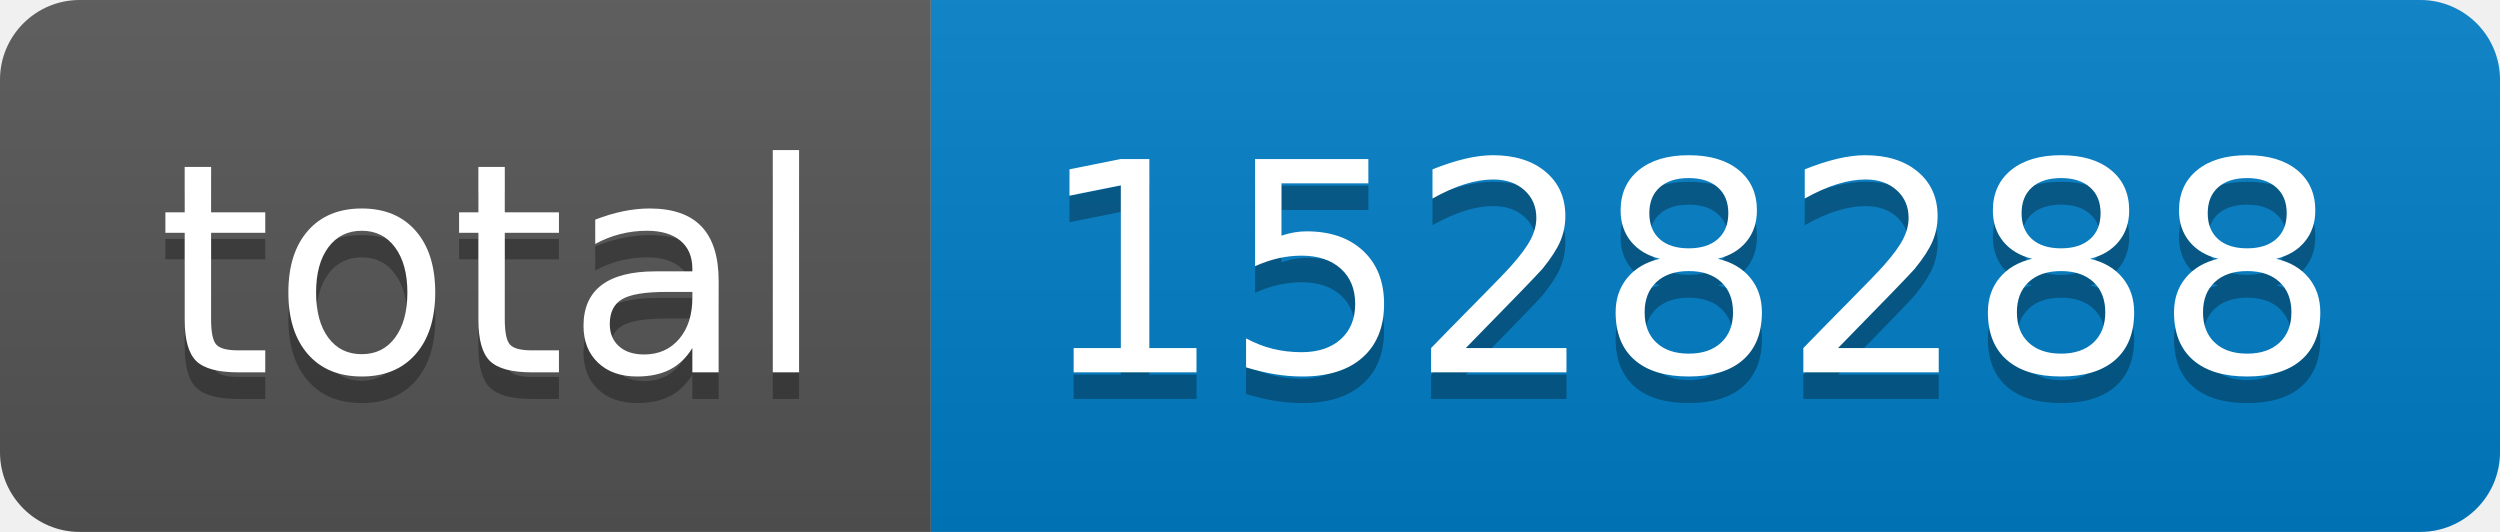
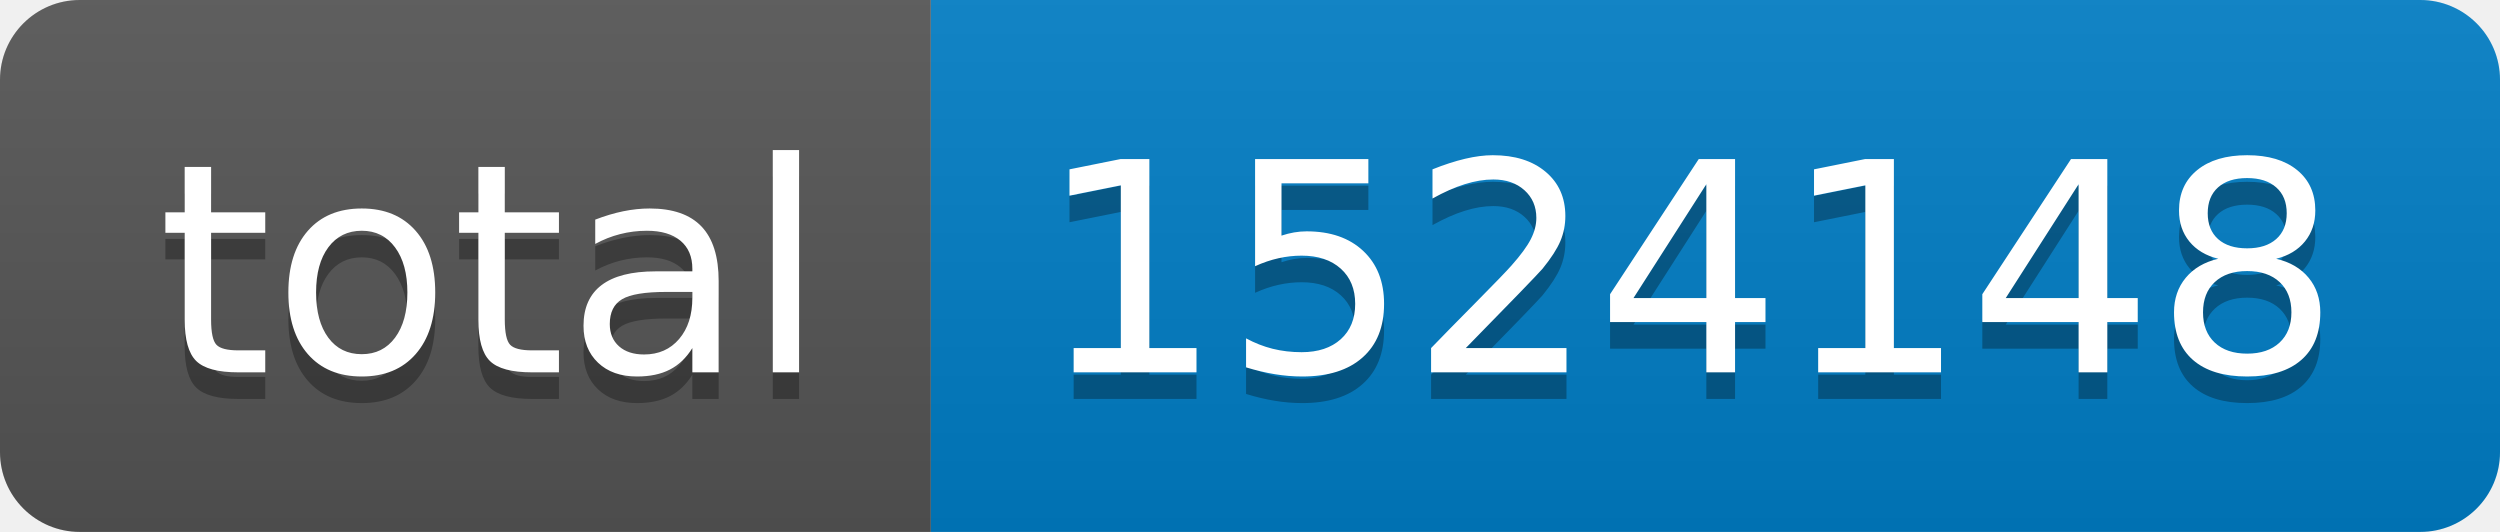
- <svg xmlns="http://www.w3.org/2000/svg" width="94" height="20" role="img" aria-label="total: 1528288">
+ <svg xmlns="http://www.w3.org/2000/svg" width="94" height="20" role="img" aria-label="total: 1524148">
  <linearGradient id="s" x2="0" y2="100%">
    <stop offset="0" stop-color="#bbb" stop-opacity=".1" />
    <stop offset="1" stop-opacity=".1" />
  </linearGradient>
  <clipPath id="r">
    <rect width="94" height="20" rx="3" fill="#fff" />
  </clipPath>
  <g clip-path="url(#r)">
    <rect width="35" height="20" fill="#555" />
    <rect x="35" width="59" height="20" fill="#007ec6" />
    <rect width="94" height="20" fill="url(#s)" />
  </g>
  <g fill="#fff" text-anchor="middle" font-family="Verdana,Geneva,DejaVu Sans,sans-serif" text-rendering="geometricPrecision" font-size="110">
    <text aria-hidden="true" x="185" y="150" fill="#010101" fill-opacity=".3" transform="scale(.1)" textLength="250">total</text>
    <text x="185" y="140" transform="scale(.1)" fill="#fff" textLength="250">total</text>
-     <text aria-hidden="true" x="635" y="150" fill="#010101" fill-opacity=".3" transform="scale(.1)" textLength="490">1528288</text>
-     <text x="635" y="140" transform="scale(.1)" fill="#fff" textLength="490">1528288</text>
+     <text aria-hidden="true" x="635" y="150" fill="#010101" fill-opacity=".3" transform="scale(.1)" textLength="490">1524148</text>
+     <text x="635" y="140" transform="scale(.1)" fill="#fff" textLength="490">1524148</text>
  </g>
</svg>
